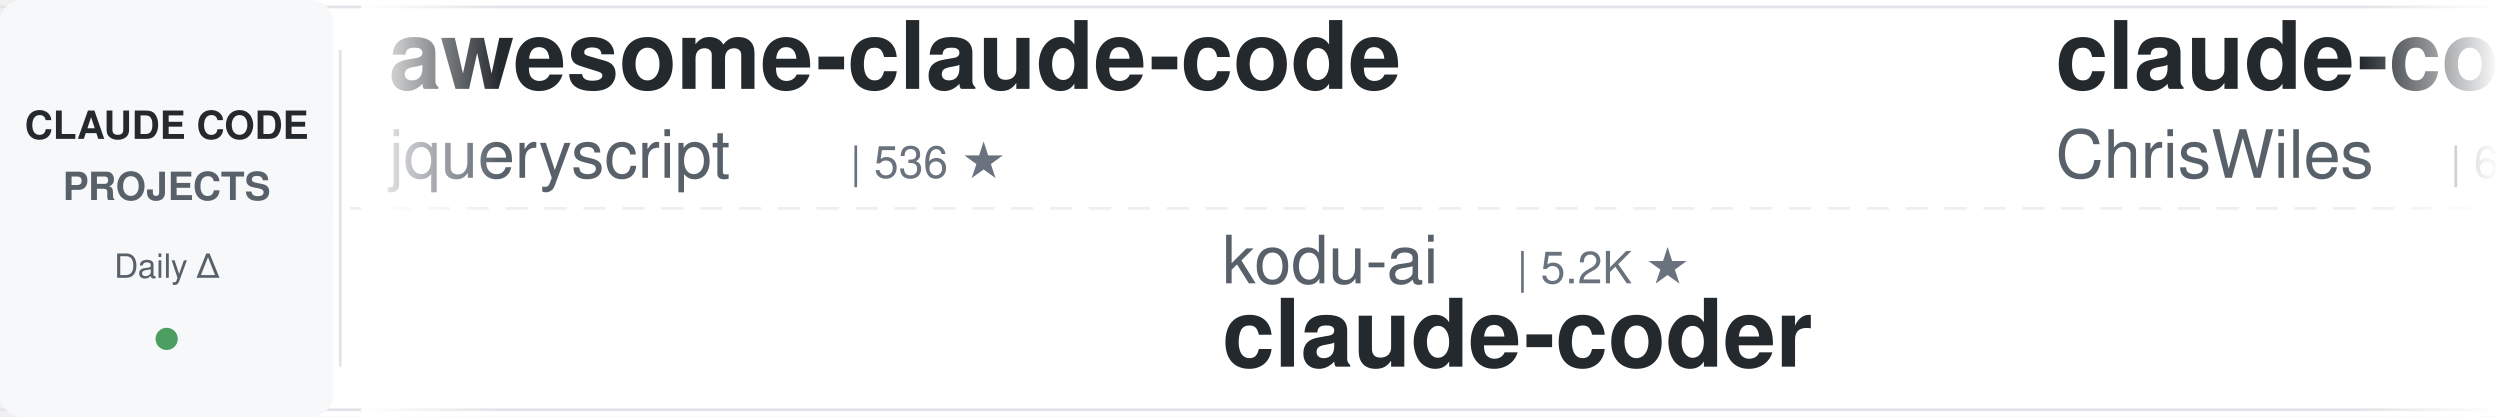
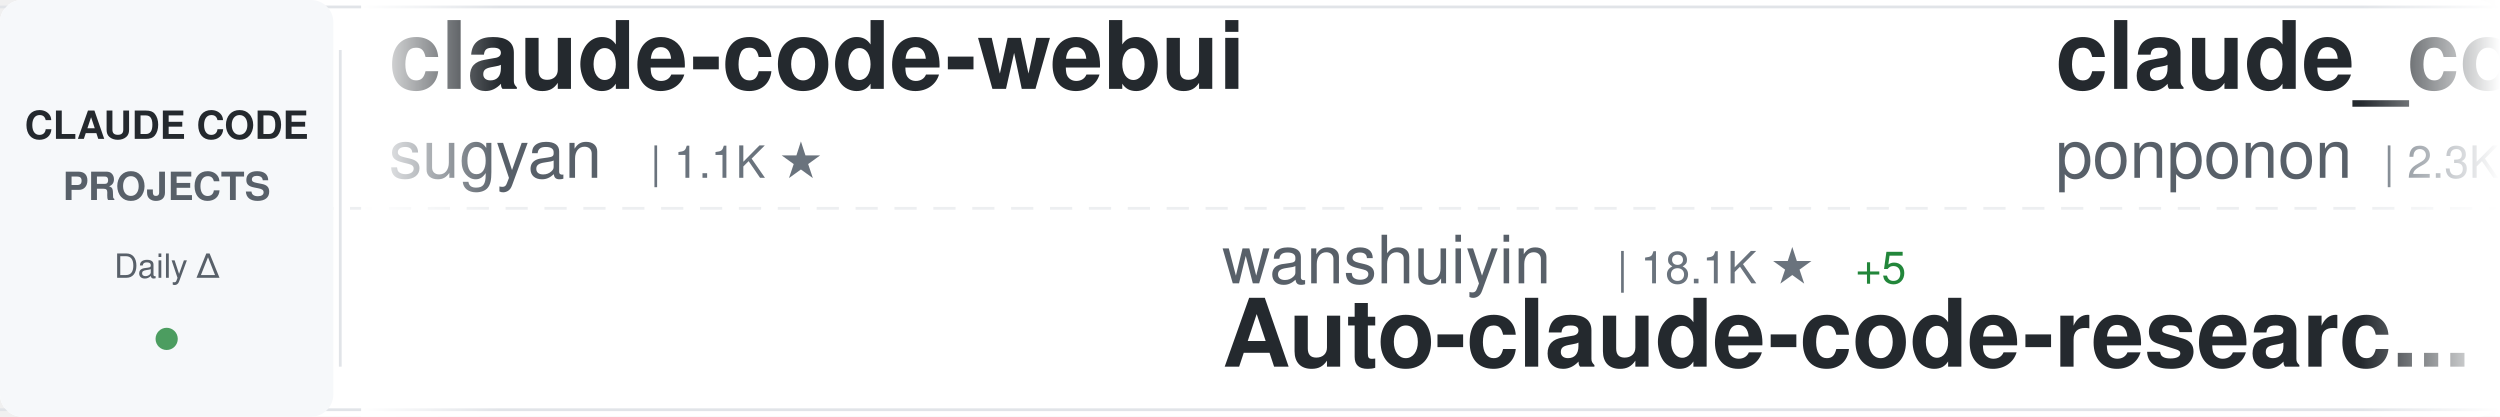
<svg xmlns="http://www.w3.org/2000/svg" width="900" height="150">
  <defs>
    <linearGradient id="awesomeLeftFade" x1="0%" y1="0%" x2="100%" y2="0%">
      <stop offset="0%" style="stop-color:#ffffff;stop-opacity:1" />
      <stop offset="100%" style="stop-color:#ffffff;stop-opacity:0" />
    </linearGradient>
    <linearGradient id="awesomeRightFade" x1="0%" y1="0%" x2="100%" y2="0%">
      <stop offset="0%" style="stop-color:#ffffff;stop-opacity:0" />
      <stop offset="100%" style="stop-color:#ffffff;stop-opacity:1" />
    </linearGradient>
  </defs>
  <rect width="900" height="150" fill="#ffffff" rx="8" />
  <rect x="0" y="2" width="900" height="1" fill="#e1e4e8" />
  <rect x="0" y="147" width="900" height="1" fill="#e1e4e8" />
  <line x1="0" y1="75" x2="900" y2="75" stroke="#e1e4e8" stroke-width="1" stroke-dasharray="8 6" opacity="0.6" />
  <rect x="0" y="0" width="120" height="150" fill="#f6f8fa" rx="8" />
  <text x="60" y="50" font-family="-apple-system, BlinkMacSystemFont, 'Segoe UI', Helvetica, Arial, sans-serif" font-size="14" font-weight="600" fill="#24292e" text-anchor="middle">CLAUDE CODE</text>
  <text x="60" y="72" font-family="-apple-system, BlinkMacSystemFont, 'Segoe UI', Helvetica, Arial, sans-serif" font-size="14" font-weight="600" fill="#586069" text-anchor="middle">PROJECTS</text>
  <text x="60" y="100" font-family="-apple-system, BlinkMacSystemFont, 'Segoe UI', Helvetica, Arial, sans-serif" font-size="12" font-weight="500" fill="#586069" text-anchor="middle">Daily Δ</text>
  <circle cx="60" cy="122" r="4" fill="#22863a" opacity="0.8" />
  <rect x="122" y="18" width="1" height="114" fill="#e1e4e8" />
  <clipPath id="awesomeTickerClip">
    <rect x="130" y="0" width="770" height="150" />
  </clipPath>
  <g clip-path="url(#awesomeTickerClip)">
    <g id="awesomeTickerItems">
      <animateTransform attributeName="transform" attributeType="XML" type="translate" from="0 0" to="-3000 0" dur="54s" repeatCount="indefinite" />
      <g transform="translate(0, 0)">
-         <text x="140" y="32" font-family="-apple-system, BlinkMacSystemFont, 'Segoe UI', Helvetica, Arial, sans-serif" font-size="34" font-weight="600" fill="#24292e">awesome-claude-code</text>
-         <text x="140" y="64" font-family="-apple-system, BlinkMacSystemFont, 'Segoe UI', Helvetica, Arial, sans-serif" font-size="24" font-weight="400" fill="#586069">jqueryscript</text>
-         <text x="306" y="64" font-family="-apple-system, BlinkMacSystemFont, 'Segoe UI', Helvetica, Arial, sans-serif" font-size="16" font-weight="500" fill="#6a737d">| 536 ★</text>
+         <text x="140" y="32" font-family="-apple-system, BlinkMacSystemFont, 'Segoe UI', Helvetica, Arial, sans-serif" font-size="34" font-weight="600" fill="#24292e">claude-code-webui</text>
+         <text x="140" y="64" font-family="-apple-system, BlinkMacSystemFont, 'Segoe UI', Helvetica, Arial, sans-serif" font-size="24" font-weight="400" fill="#586069">sugyan</text>
+         <text x="234" y="64" font-family="-apple-system, BlinkMacSystemFont, 'Segoe UI', Helvetica, Arial, sans-serif" font-size="16" font-weight="500" fill="#6a737d">| 1.1K ★</text>
      </g>
      <g transform="translate(300, 0)">
-         <text x="140" y="102" font-family="-apple-system, BlinkMacSystemFont, 'Segoe UI', Helvetica, Arial, sans-serif" font-size="24" font-weight="400" fill="#586069">kodu-ai</text>
-         <text x="246" y="102" font-family="-apple-system, BlinkMacSystemFont, 'Segoe UI', Helvetica, Arial, sans-serif" font-size="16" font-weight="500" fill="#6a737d">| 5.2K ★</text>
-         <text x="140" y="132" font-family="-apple-system, BlinkMacSystemFont, 'Segoe UI', Helvetica, Arial, sans-serif" font-size="34" font-weight="600" fill="#24292e">claude-coder</text>
+         <text x="140" y="102" font-family="-apple-system, BlinkMacSystemFont, 'Segoe UI', Helvetica, Arial, sans-serif" font-size="24" font-weight="400" fill="#586069">wanshuiyin</text>
+         <text x="282" y="102" font-family="-apple-system, BlinkMacSystemFont, 'Segoe UI', Helvetica, Arial, sans-serif" font-size="16" font-weight="500" fill="#6a737d">| 18.1K ★</text>
+         <text x="368" y="102" font-family="-apple-system, BlinkMacSystemFont, 'Segoe UI', Helvetica, Arial, sans-serif" font-size="16" font-weight="500" fill="#22863a"> +5</text>
+         <text x="140" y="132" font-family="-apple-system, BlinkMacSystemFont, 'Segoe UI', Helvetica, Arial, sans-serif" font-size="34" font-weight="600" fill="#24292e">Auto-claude-code-researc...</text>
      </g>
      <g transform="translate(600, 0)">
-         <text x="140" y="32" font-family="-apple-system, BlinkMacSystemFont, 'Segoe UI', Helvetica, Arial, sans-serif" font-size="34" font-weight="600" fill="#24292e">claude-code-showcase</text>
-         <text x="140" y="64" font-family="-apple-system, BlinkMacSystemFont, 'Segoe UI', Helvetica, Arial, sans-serif" font-size="24" font-weight="400" fill="#586069">ChrisWiles</text>
-         <text x="282" y="64" font-family="-apple-system, BlinkMacSystemFont, 'Segoe UI', Helvetica, Arial, sans-serif" font-size="16" font-weight="500" fill="#6a737d">| 6.1K ★</text>
-         <text x="359" y="64" font-family="-apple-system, BlinkMacSystemFont, 'Segoe UI', Helvetica, Arial, sans-serif" font-size="16" font-weight="500" fill="#cb2431"> -1</text>
+         <text x="140" y="32" font-family="-apple-system, BlinkMacSystemFont, 'Segoe UI', Helvetica, Arial, sans-serif" font-size="34" font-weight="600" fill="#24292e">claude_code_src</text>
+         <text x="140" y="64" font-family="-apple-system, BlinkMacSystemFont, 'Segoe UI', Helvetica, Arial, sans-serif" font-size="24" font-weight="400" fill="#586069">ponponon</text>
+         <text x="258" y="64" font-family="-apple-system, BlinkMacSystemFont, 'Segoe UI', Helvetica, Arial, sans-serif" font-size="16" font-weight="500" fill="#6a737d">| 2.3K ★</text>
      </g>
      <g transform="translate(900, 0)">
-         <text x="140" y="102" font-family="-apple-system, BlinkMacSystemFont, 'Segoe UI', Helvetica, Arial, sans-serif" font-size="24" font-weight="400" fill="#586069">overwirehq</text>
-         <text x="282" y="102" font-family="-apple-system, BlinkMacSystemFont, 'Segoe UI', Helvetica, Arial, sans-serif" font-size="16" font-weight="500" fill="#6a737d">| 2.8K ★</text>
-         <text x="359" y="102" font-family="-apple-system, BlinkMacSystemFont, 'Segoe UI', Helvetica, Arial, sans-serif" font-size="16" font-weight="500" fill="#22863a"> +1</text>
-         <text x="140" y="132" font-family="-apple-system, BlinkMacSystemFont, 'Segoe UI', Helvetica, Arial, sans-serif" font-size="34" font-weight="600" fill="#24292e">claude-code-telegram</text>
+         <text x="140" y="102" font-family="-apple-system, BlinkMacSystemFont, 'Segoe UI', Helvetica, Arial, sans-serif" font-size="24" font-weight="400" fill="#586069">lintsinghua</text>
+         <text x="294" y="102" font-family="-apple-system, BlinkMacSystemFont, 'Segoe UI', Helvetica, Arial, sans-serif" font-size="16" font-weight="500" fill="#6a737d">| 4.3K ★</text>
+         <text x="371" y="102" font-family="-apple-system, BlinkMacSystemFont, 'Segoe UI', Helvetica, Arial, sans-serif" font-size="16" font-weight="500" fill="#22863a"> +2</text>
+         <text x="140" y="132" font-family="-apple-system, BlinkMacSystemFont, 'Segoe UI', Helvetica, Arial, sans-serif" font-size="34" font-weight="600" fill="#24292e">claude-code-book</text>
      </g>
      <g transform="translate(1200, 0)">
-         <text x="140" y="32" font-family="-apple-system, BlinkMacSystemFont, 'Segoe UI', Helvetica, Arial, sans-serif" font-size="34" font-weight="600" fill="#24292e">edmunds-claude-code</text>
-         <text x="140" y="64" font-family="-apple-system, BlinkMacSystemFont, 'Segoe UI', Helvetica, Arial, sans-serif" font-size="24" font-weight="400" fill="#586069">edmund-io</text>
-         <text x="270" y="64" font-family="-apple-system, BlinkMacSystemFont, 'Segoe UI', Helvetica, Arial, sans-serif" font-size="16" font-weight="500" fill="#6a737d">| 1.5K ★</text>
+         <text x="140" y="32" font-family="-apple-system, BlinkMacSystemFont, 'Segoe UI', Helvetica, Arial, sans-serif" font-size="34" font-weight="600" fill="#24292e">claude-code-action</text>
+         <text x="140" y="64" font-family="-apple-system, BlinkMacSystemFont, 'Segoe UI', Helvetica, Arial, sans-serif" font-size="24" font-weight="400" fill="#586069">anthropics</text>
+         <text x="282" y="64" font-family="-apple-system, BlinkMacSystemFont, 'Segoe UI', Helvetica, Arial, sans-serif" font-size="16" font-weight="500" fill="#6a737d">| 9.6K ★</text>
      </g>
      <g transform="translate(1500, 0)">
-         <text x="140" y="102" font-family="-apple-system, BlinkMacSystemFont, 'Segoe UI', Helvetica, Arial, sans-serif" font-size="24" font-weight="400" fill="#586069">Windy3f3f3f3f</text>
-         <text x="318" y="102" font-family="-apple-system, BlinkMacSystemFont, 'Segoe UI', Helvetica, Arial, sans-serif" font-size="16" font-weight="500" fill="#6a737d">| 3.8K ★</text>
-         <text x="395" y="102" font-family="-apple-system, BlinkMacSystemFont, 'Segoe UI', Helvetica, Arial, sans-serif" font-size="16" font-weight="500" fill="#22863a"> +1</text>
-         <text x="140" y="132" font-family="-apple-system, BlinkMacSystemFont, 'Segoe UI', Helvetica, Arial, sans-serif" font-size="34" font-weight="600" fill="#24292e">how-claude-code-works</text>
+         <text x="140" y="102" font-family="-apple-system, BlinkMacSystemFont, 'Segoe UI', Helvetica, Arial, sans-serif" font-size="24" font-weight="400" fill="#586069">Piebald-AI</text>
+         <text x="282" y="102" font-family="-apple-system, BlinkMacSystemFont, 'Segoe UI', Helvetica, Arial, sans-serif" font-size="16" font-weight="500" fill="#6a737d">| 13.0K ★</text>
+         <text x="368" y="102" font-family="-apple-system, BlinkMacSystemFont, 'Segoe UI', Helvetica, Arial, sans-serif" font-size="16" font-weight="500" fill="#22863a"> +1</text>
+         <text x="140" y="132" font-family="-apple-system, BlinkMacSystemFont, 'Segoe UI', Helvetica, Arial, sans-serif" font-size="34" font-weight="600" fill="#24292e">claude-code-system-promp...</text>
      </g>
      <g transform="translate(1800, 0)">
-         <text x="140" y="32" font-family="-apple-system, BlinkMacSystemFont, 'Segoe UI', Helvetica, Arial, sans-serif" font-size="34" font-weight="600" fill="#24292e">claude-code-guide</text>
-         <text x="140" y="64" font-family="-apple-system, BlinkMacSystemFont, 'Segoe UI', Helvetica, Arial, sans-serif" font-size="24" font-weight="400" fill="#586069">Cranot</text>
-         <text x="234" y="64" font-family="-apple-system, BlinkMacSystemFont, 'Segoe UI', Helvetica, Arial, sans-serif" font-size="16" font-weight="500" fill="#6a737d">| 2.9K ★</text>
+         <text x="140" y="32" font-family="-apple-system, BlinkMacSystemFont, 'Segoe UI', Helvetica, Arial, sans-serif" font-size="34" font-weight="600" fill="#24292e">claude-code-rev</text>
+         <text x="140" y="64" font-family="-apple-system, BlinkMacSystemFont, 'Segoe UI', Helvetica, Arial, sans-serif" font-size="24" font-weight="400" fill="#586069">oboard</text>
+         <text x="234" y="64" font-family="-apple-system, BlinkMacSystemFont, 'Segoe UI', Helvetica, Arial, sans-serif" font-size="16" font-weight="500" fill="#6a737d">| 3.3K ★</text>
      </g>
      <g transform="translate(2100, 0)">
+         <text x="140" y="102" font-family="-apple-system, BlinkMacSystemFont, 'Segoe UI', Helvetica, Arial, sans-serif" font-size="24" font-weight="400" fill="#586069">pedrohcgs</text>
+         <text x="270" y="102" font-family="-apple-system, BlinkMacSystemFont, 'Segoe UI', Helvetica, Arial, sans-serif" font-size="16" font-weight="500" fill="#6a737d">| 1.7K ★</text>
+         <text x="140" y="132" font-family="-apple-system, BlinkMacSystemFont, 'Segoe UI', Helvetica, Arial, sans-serif" font-size="34" font-weight="600" fill="#24292e">claude-code-my-workflow</text>
+       </g>
+       <g transform="translate(2400, 0)">
+         <text x="140" y="32" font-family="-apple-system, BlinkMacSystemFont, 'Segoe UI', Helvetica, Arial, sans-serif" font-size="34" font-weight="600" fill="#24292e">learn-claude-code</text>
+         <text x="140" y="64" font-family="-apple-system, BlinkMacSystemFont, 'Segoe UI', Helvetica, Arial, sans-serif" font-size="24" font-weight="400" fill="#586069">shareAI-lab</text>
+         <text x="294" y="64" font-family="-apple-system, BlinkMacSystemFont, 'Segoe UI', Helvetica, Arial, sans-serif" font-size="16" font-weight="500" fill="#6a737d">| 79.2K ★</text>
+         <text x="380" y="64" font-family="-apple-system, BlinkMacSystemFont, 'Segoe UI', Helvetica, Arial, sans-serif" font-size="16" font-weight="500" fill="#22863a"> +3</text>
+       </g>
+       <g transform="translate(2700, 0)">
+         <text x="140" y="102" font-family="-apple-system, BlinkMacSystemFont, 'Segoe UI', Helvetica, Arial, sans-serif" font-size="24" font-weight="400" fill="#586069">nicedreamzapp</text>
+         <text x="318" y="102" font-family="-apple-system, BlinkMacSystemFont, 'Segoe UI', Helvetica, Arial, sans-serif" font-size="16" font-weight="500" fill="#6a737d">| 3.4K ★</text>
+         <text x="140" y="132" font-family="-apple-system, BlinkMacSystemFont, 'Segoe UI', Helvetica, Arial, sans-serif" font-size="34" font-weight="600" fill="#24292e">claude-code-local</text>
+       </g>
+       <g transform="translate(3000, 0)">
+         <text x="140" y="32" font-family="-apple-system, BlinkMacSystemFont, 'Segoe UI', Helvetica, Arial, sans-serif" font-size="34" font-weight="600" fill="#24292e">claude-code-webui</text>
+         <text x="140" y="64" font-family="-apple-system, BlinkMacSystemFont, 'Segoe UI', Helvetica, Arial, sans-serif" font-size="24" font-weight="400" fill="#586069">sugyan</text>
+         <text x="234" y="64" font-family="-apple-system, BlinkMacSystemFont, 'Segoe UI', Helvetica, Arial, sans-serif" font-size="16" font-weight="500" fill="#6a737d">| 1.1K ★</text>
+       </g>
+       <g transform="translate(3300, 0)">
+         <text x="140" y="102" font-family="-apple-system, BlinkMacSystemFont, 'Segoe UI', Helvetica, Arial, sans-serif" font-size="24" font-weight="400" fill="#586069">wanshuiyin</text>
+         <text x="282" y="102" font-family="-apple-system, BlinkMacSystemFont, 'Segoe UI', Helvetica, Arial, sans-serif" font-size="16" font-weight="500" fill="#6a737d">| 18.1K ★</text>
+         <text x="368" y="102" font-family="-apple-system, BlinkMacSystemFont, 'Segoe UI', Helvetica, Arial, sans-serif" font-size="16" font-weight="500" fill="#22863a"> +5</text>
+         <text x="140" y="132" font-family="-apple-system, BlinkMacSystemFont, 'Segoe UI', Helvetica, Arial, sans-serif" font-size="34" font-weight="600" fill="#24292e">Auto-claude-code-researc...</text>
+       </g>
+       <g transform="translate(3600, 0)">
+         <text x="140" y="32" font-family="-apple-system, BlinkMacSystemFont, 'Segoe UI', Helvetica, Arial, sans-serif" font-size="34" font-weight="600" fill="#24292e">claude_code_src</text>
+         <text x="140" y="64" font-family="-apple-system, BlinkMacSystemFont, 'Segoe UI', Helvetica, Arial, sans-serif" font-size="24" font-weight="400" fill="#586069">ponponon</text>
+         <text x="258" y="64" font-family="-apple-system, BlinkMacSystemFont, 'Segoe UI', Helvetica, Arial, sans-serif" font-size="16" font-weight="500" fill="#6a737d">| 2.3K ★</text>
+       </g>
+       <g transform="translate(3900, 0)">
        <text x="140" y="102" font-family="-apple-system, BlinkMacSystemFont, 'Segoe UI', Helvetica, Arial, sans-serif" font-size="24" font-weight="400" fill="#586069">lintsinghua</text>
        <text x="294" y="102" font-family="-apple-system, BlinkMacSystemFont, 'Segoe UI', Helvetica, Arial, sans-serif" font-size="16" font-weight="500" fill="#6a737d">| 4.3K ★</text>
+         <text x="371" y="102" font-family="-apple-system, BlinkMacSystemFont, 'Segoe UI', Helvetica, Arial, sans-serif" font-size="16" font-weight="500" fill="#22863a"> +2</text>
        <text x="140" y="132" font-family="-apple-system, BlinkMacSystemFont, 'Segoe UI', Helvetica, Arial, sans-serif" font-size="34" font-weight="600" fill="#24292e">claude-code-book</text>
-       </g>
-       <g transform="translate(2400, 0)">
-         <text x="140" y="32" font-family="-apple-system, BlinkMacSystemFont, 'Segoe UI', Helvetica, Arial, sans-serif" font-size="34" font-weight="600" fill="#24292e">andrej-karpathy-skills</text>
-         <text x="140" y="64" font-family="-apple-system, BlinkMacSystemFont, 'Segoe UI', Helvetica, Arial, sans-serif" font-size="24" font-weight="400" fill="#586069">multica-ai</text>
-         <text x="282" y="64" font-family="-apple-system, BlinkMacSystemFont, 'Segoe UI', Helvetica, Arial, sans-serif" font-size="16" font-weight="500" fill="#6a737d">| 223.6K ★</text>
-         <text x="377" y="64" font-family="-apple-system, BlinkMacSystemFont, 'Segoe UI', Helvetica, Arial, sans-serif" font-size="16" font-weight="500" fill="#22863a"> +91</text>
-       </g>
-       <g transform="translate(2700, 0)">
-         <text x="140" y="102" font-family="-apple-system, BlinkMacSystemFont, 'Segoe UI', Helvetica, Arial, sans-serif" font-size="24" font-weight="400" fill="#586069">digitalsamba</text>
-         <text x="306" y="102" font-family="-apple-system, BlinkMacSystemFont, 'Segoe UI', Helvetica, Arial, sans-serif" font-size="16" font-weight="500" fill="#6a737d">| 2.3K ★</text>
-         <text x="383" y="102" font-family="-apple-system, BlinkMacSystemFont, 'Segoe UI', Helvetica, Arial, sans-serif" font-size="16" font-weight="500" fill="#22863a"> +2</text>
-         <text x="140" y="132" font-family="-apple-system, BlinkMacSystemFont, 'Segoe UI', Helvetica, Arial, sans-serif" font-size="34" font-weight="600" fill="#24292e">claude-code-video-toolki...</text>
-       </g>
-       <g transform="translate(3000, 0)">
-         <text x="140" y="32" font-family="-apple-system, BlinkMacSystemFont, 'Segoe UI', Helvetica, Arial, sans-serif" font-size="34" font-weight="600" fill="#24292e">awesome-claude-code</text>
-         <text x="140" y="64" font-family="-apple-system, BlinkMacSystemFont, 'Segoe UI', Helvetica, Arial, sans-serif" font-size="24" font-weight="400" fill="#586069">jqueryscript</text>
-         <text x="306" y="64" font-family="-apple-system, BlinkMacSystemFont, 'Segoe UI', Helvetica, Arial, sans-serif" font-size="16" font-weight="500" fill="#6a737d">| 536 ★</text>
-       </g>
-       <g transform="translate(3300, 0)">
-         <text x="140" y="102" font-family="-apple-system, BlinkMacSystemFont, 'Segoe UI', Helvetica, Arial, sans-serif" font-size="24" font-weight="400" fill="#586069">kodu-ai</text>
-         <text x="246" y="102" font-family="-apple-system, BlinkMacSystemFont, 'Segoe UI', Helvetica, Arial, sans-serif" font-size="16" font-weight="500" fill="#6a737d">| 5.2K ★</text>
-         <text x="140" y="132" font-family="-apple-system, BlinkMacSystemFont, 'Segoe UI', Helvetica, Arial, sans-serif" font-size="34" font-weight="600" fill="#24292e">claude-coder</text>
-       </g>
-       <g transform="translate(3600, 0)">
-         <text x="140" y="32" font-family="-apple-system, BlinkMacSystemFont, 'Segoe UI', Helvetica, Arial, sans-serif" font-size="34" font-weight="600" fill="#24292e">claude-code-showcase</text>
-         <text x="140" y="64" font-family="-apple-system, BlinkMacSystemFont, 'Segoe UI', Helvetica, Arial, sans-serif" font-size="24" font-weight="400" fill="#586069">ChrisWiles</text>
-         <text x="282" y="64" font-family="-apple-system, BlinkMacSystemFont, 'Segoe UI', Helvetica, Arial, sans-serif" font-size="16" font-weight="500" fill="#6a737d">| 6.1K ★</text>
-         <text x="359" y="64" font-family="-apple-system, BlinkMacSystemFont, 'Segoe UI', Helvetica, Arial, sans-serif" font-size="16" font-weight="500" fill="#cb2431"> -1</text>
-       </g>
-       <g transform="translate(3900, 0)">
-         <text x="140" y="102" font-family="-apple-system, BlinkMacSystemFont, 'Segoe UI', Helvetica, Arial, sans-serif" font-size="24" font-weight="400" fill="#586069">overwirehq</text>
-         <text x="282" y="102" font-family="-apple-system, BlinkMacSystemFont, 'Segoe UI', Helvetica, Arial, sans-serif" font-size="16" font-weight="500" fill="#6a737d">| 2.8K ★</text>
-         <text x="359" y="102" font-family="-apple-system, BlinkMacSystemFont, 'Segoe UI', Helvetica, Arial, sans-serif" font-size="16" font-weight="500" fill="#22863a"> +1</text>
-         <text x="140" y="132" font-family="-apple-system, BlinkMacSystemFont, 'Segoe UI', Helvetica, Arial, sans-serif" font-size="34" font-weight="600" fill="#24292e">claude-code-telegram</text>
      </g>
    </g>
  </g>
  <rect x="130" y="0" width="50" height="150" fill="url(#awesomeLeftFade)" />
  <rect x="850" y="0" width="50" height="150" fill="url(#awesomeRightFade)" />
</svg>
